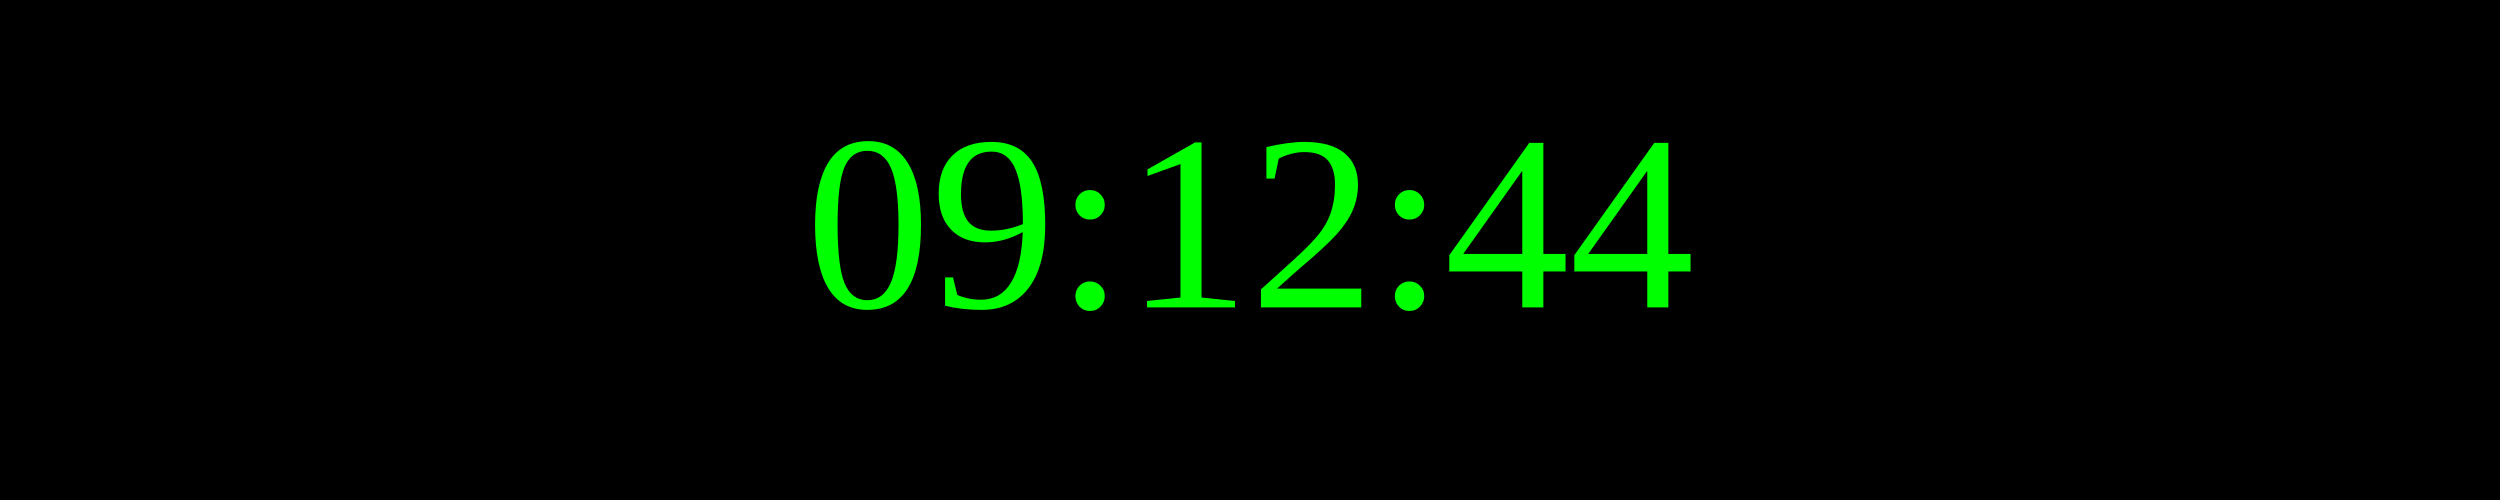
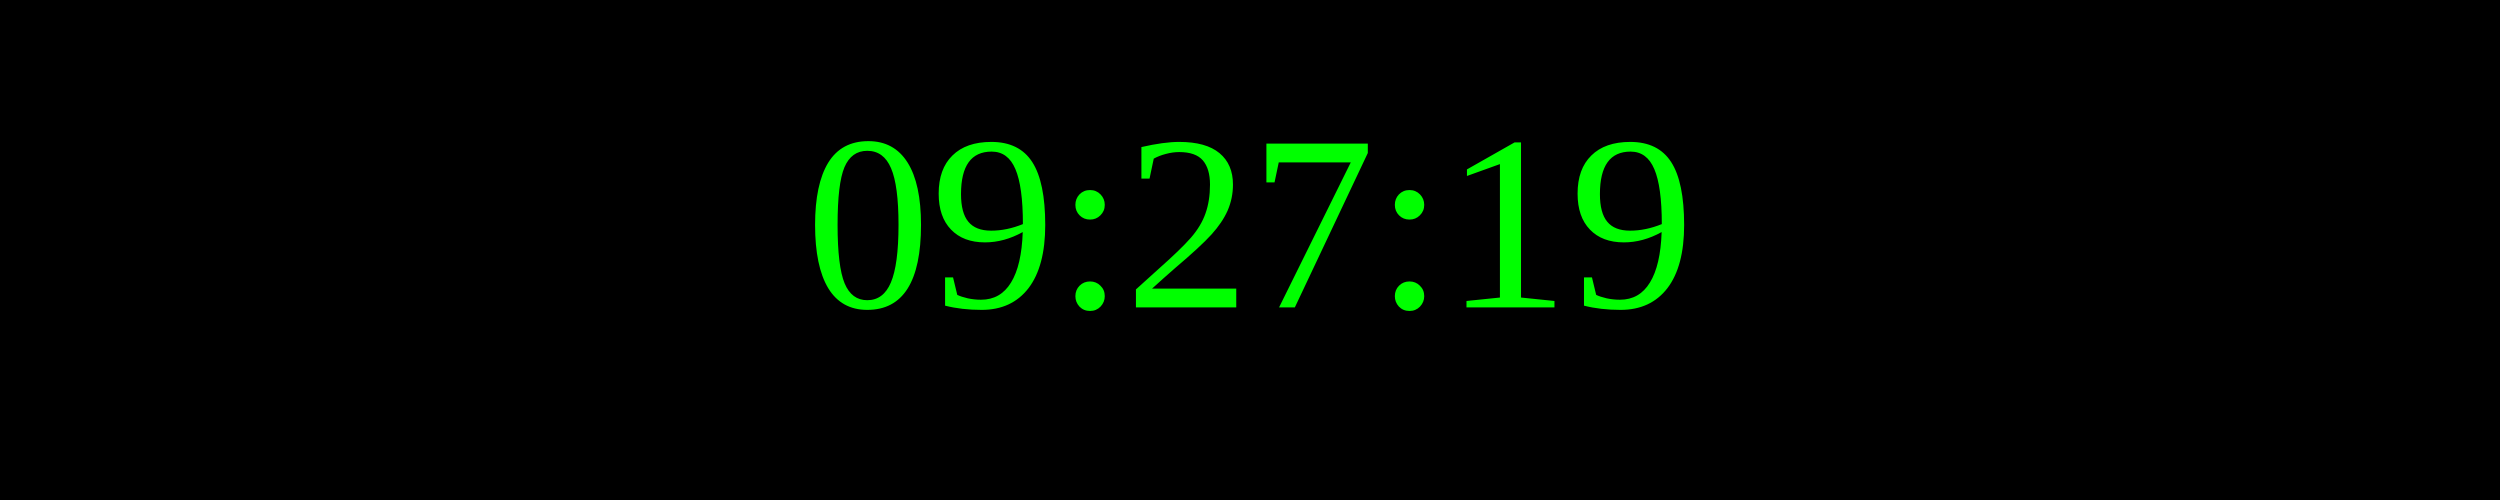
<svg xmlns="http://www.w3.org/2000/svg" width="250" height="50">
  <rect width="100%" height="100%" fill="black" />
  <text x="50%" y="50%" font-size="25" fill="lime" text-anchor="middle" dominant-baseline="middle">
- 09:12:44
+ 09:27:19
</text>
</svg>
